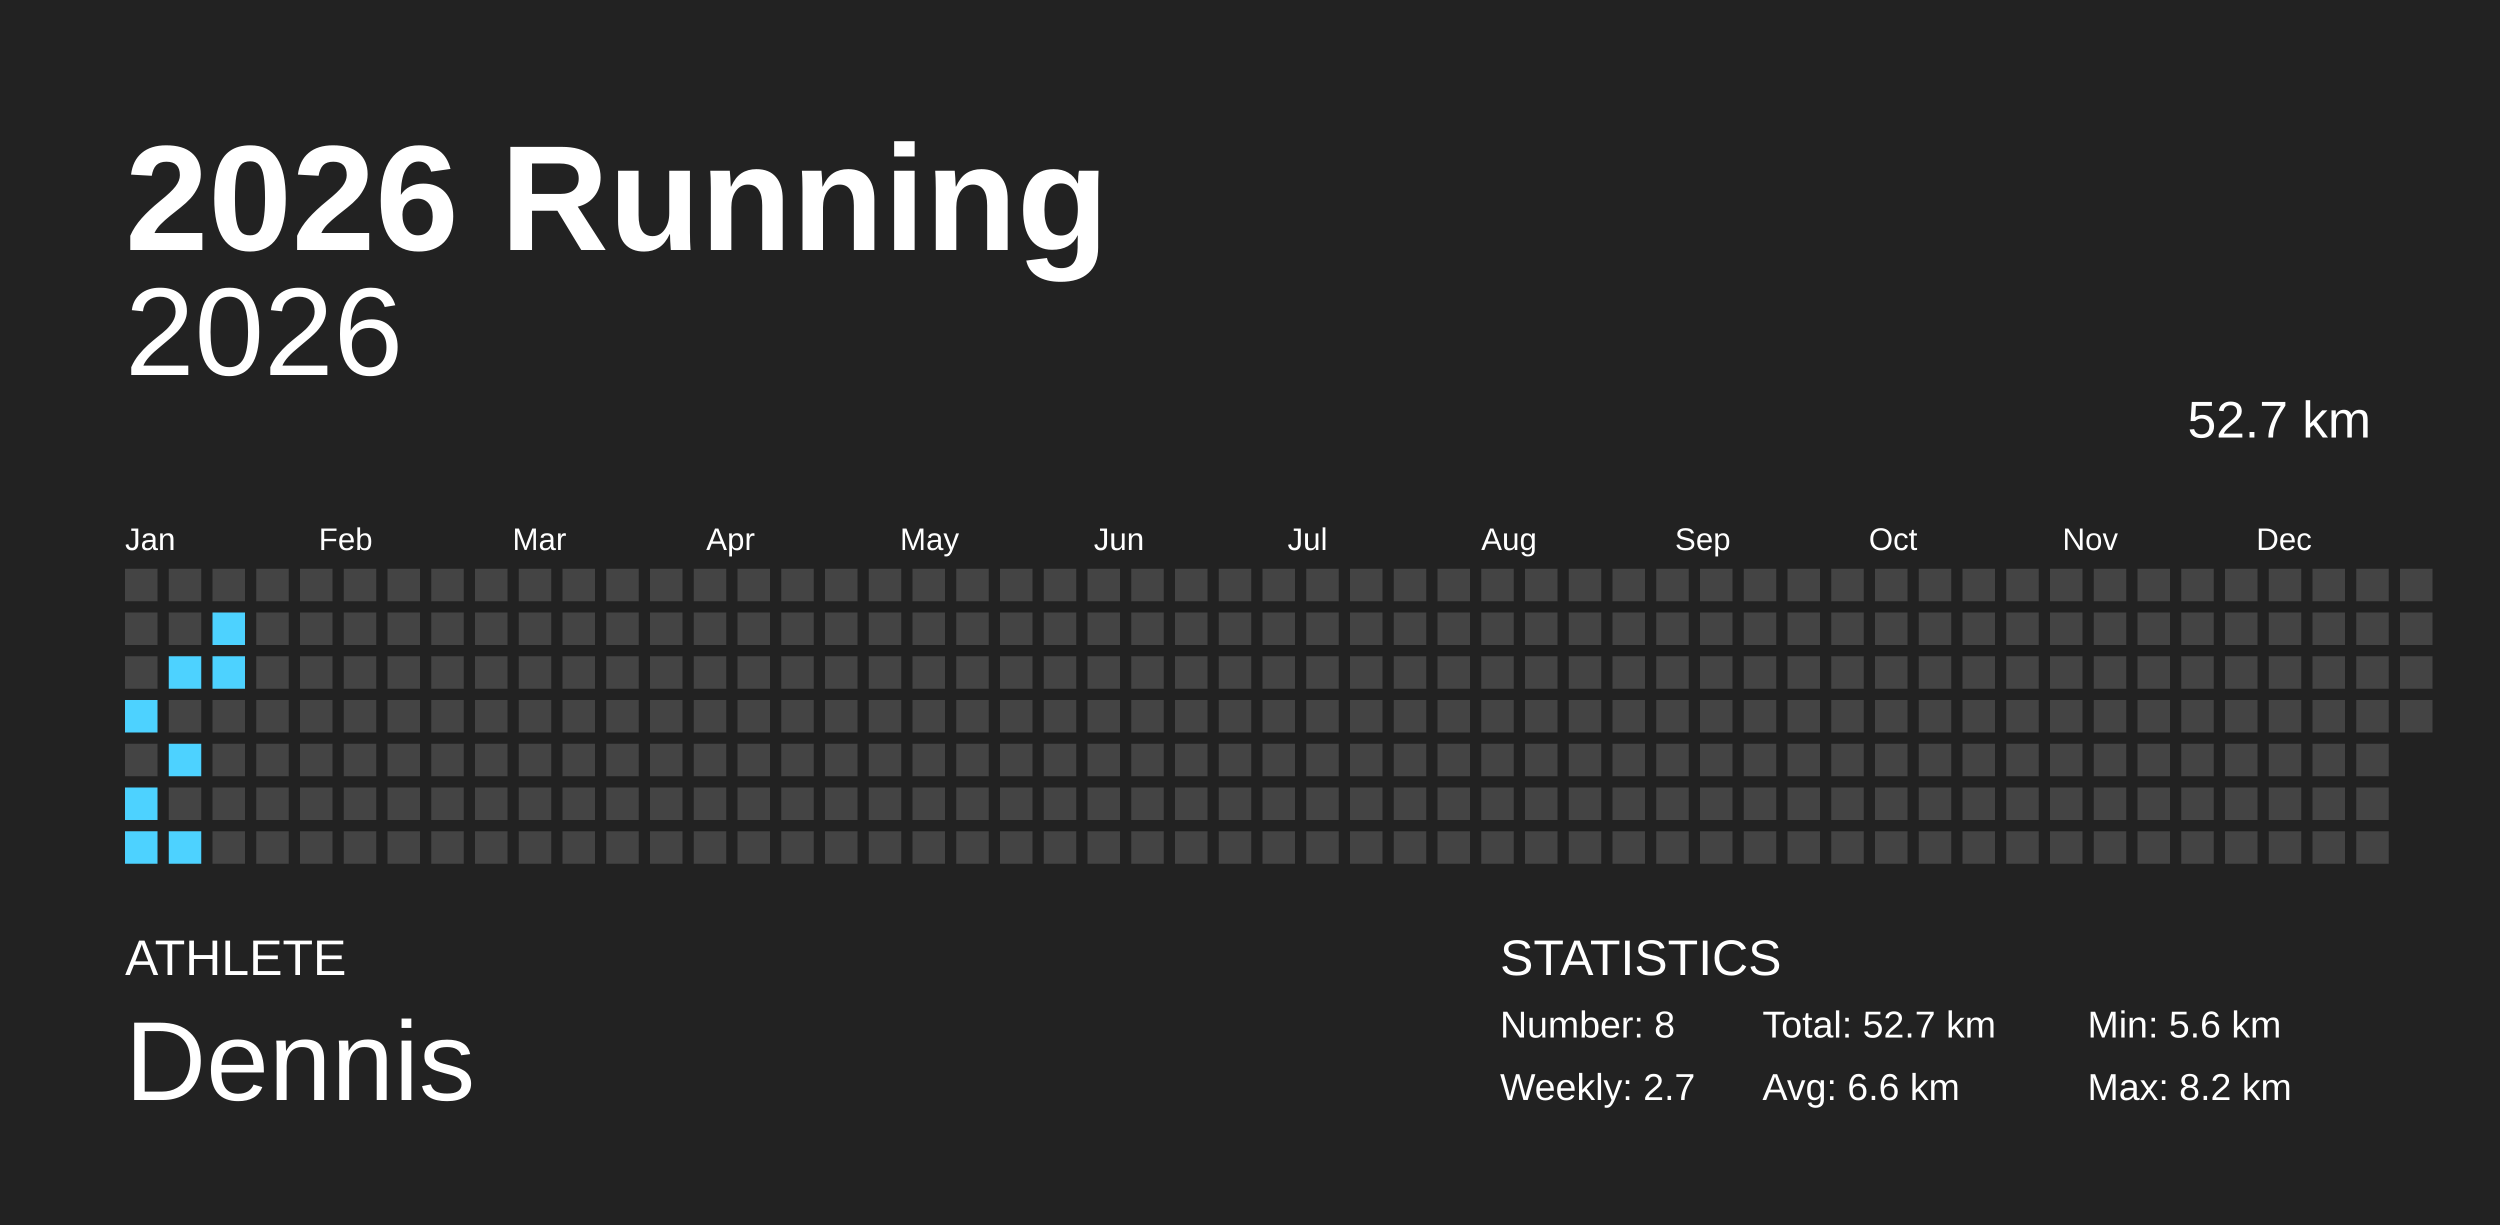
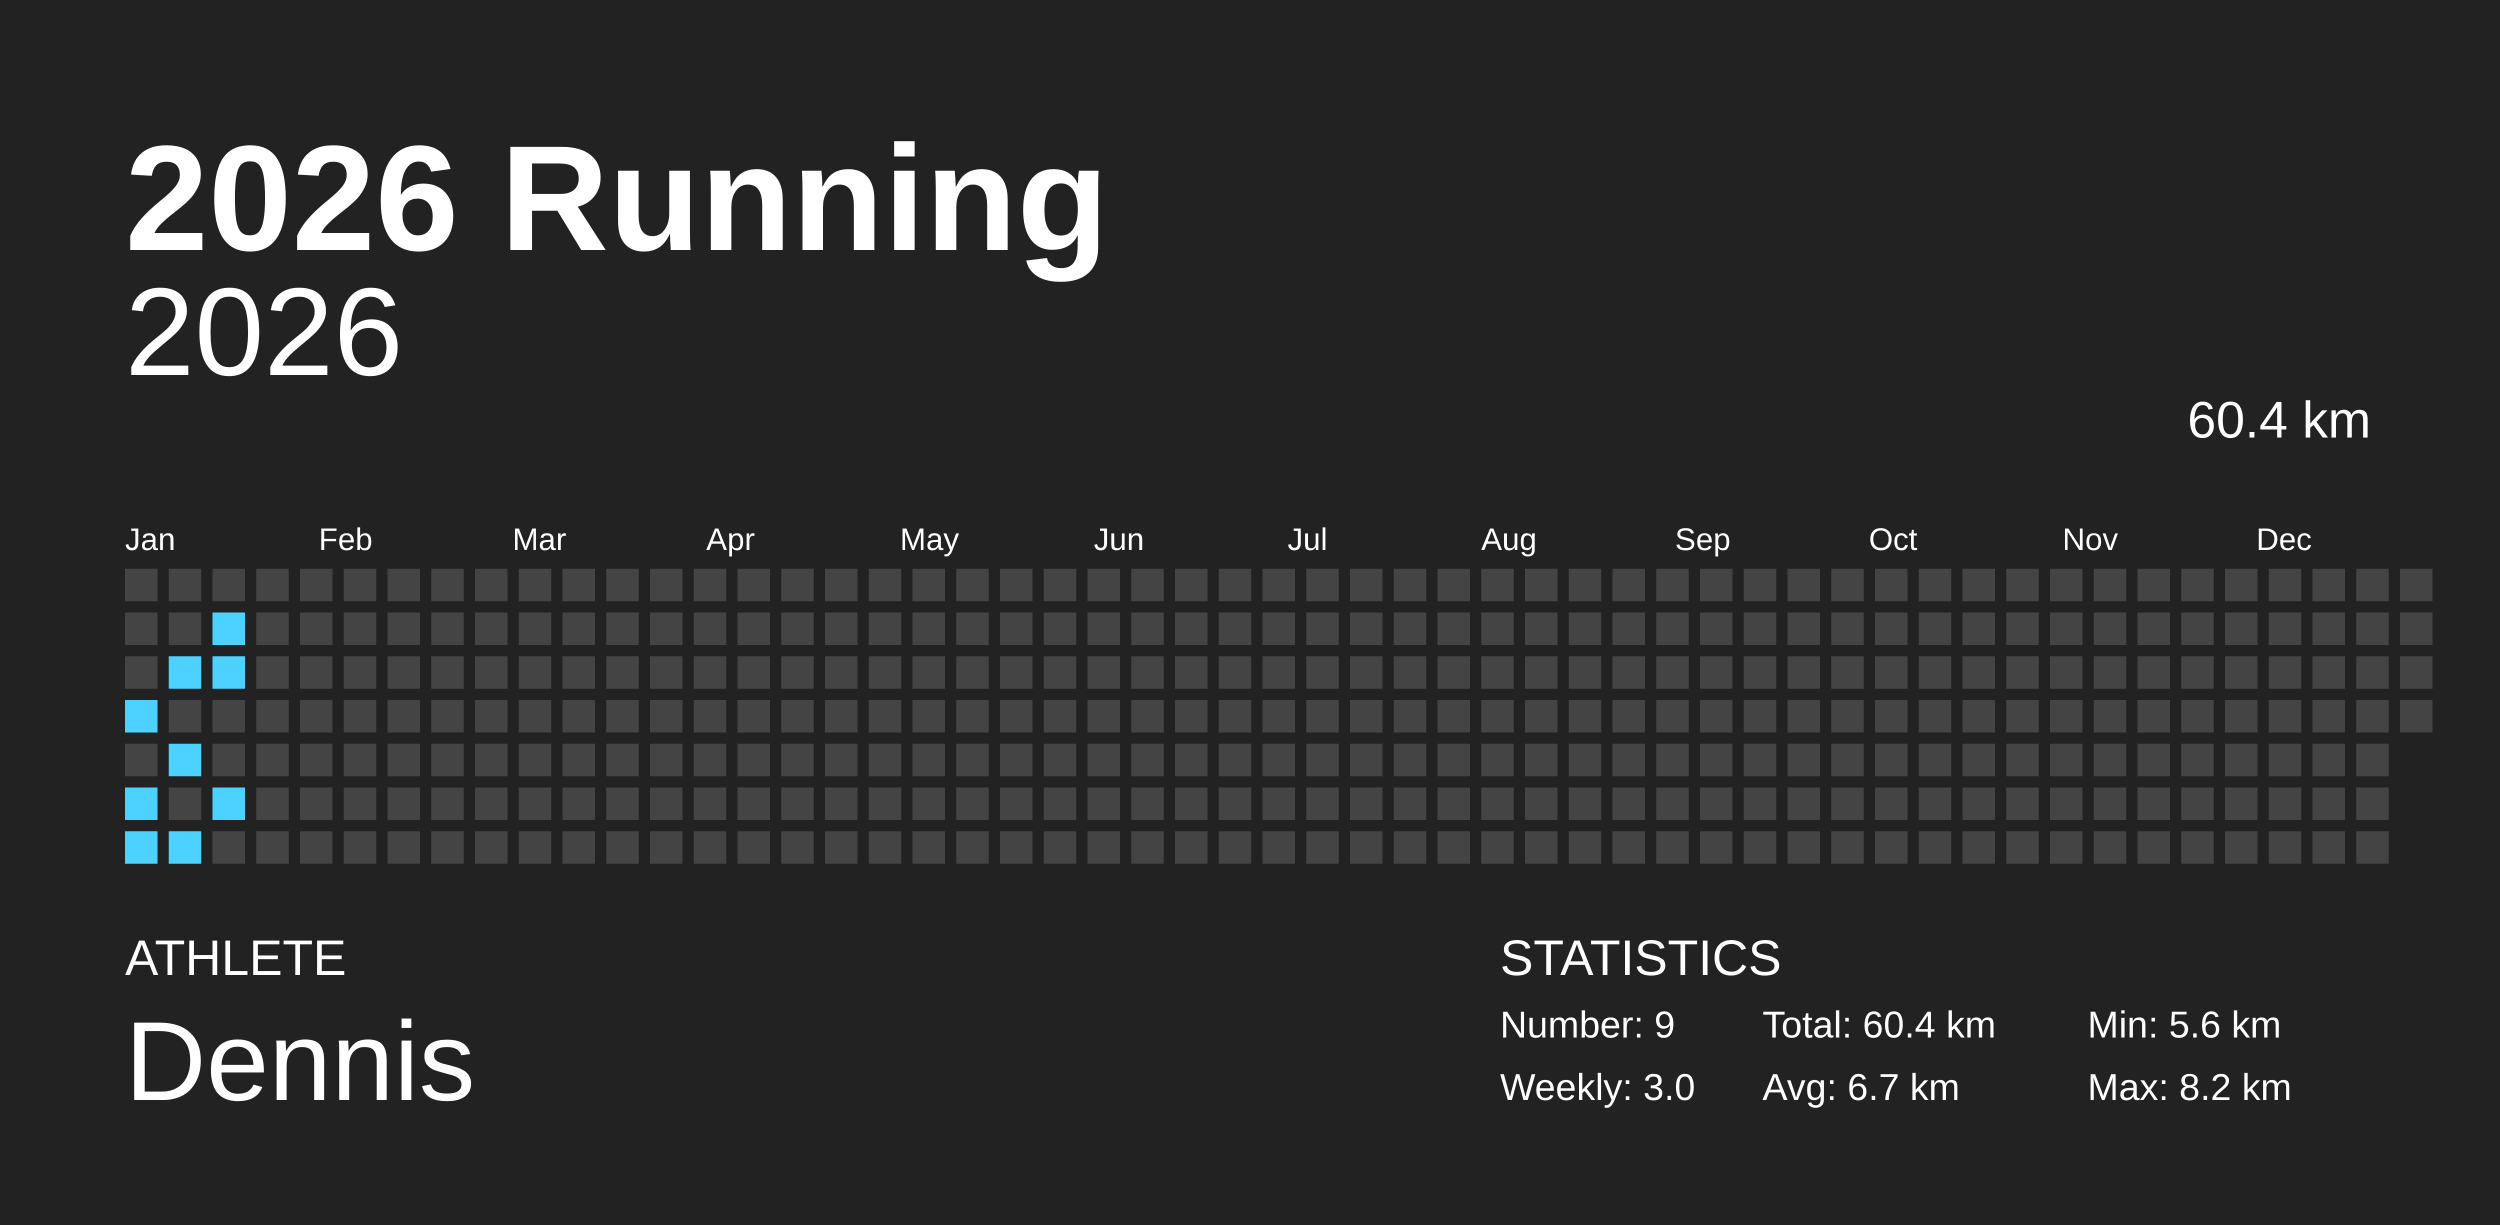
<svg xmlns="http://www.w3.org/2000/svg" baseProfile="full" height="98mm" version="1.1" viewBox="0,0,200,98" width="200mm">
  <defs />
  <rect fill="#222222" height="98" width="200" x="0" y="0" />
  <text fill="#FFFFFF" style="font-size:12px; font-family:Arial; font-weight:bold;" x="10" y="20">2026 Running</text>
  <text fill="#FFFFFF" style="font-size:4px; font-family:Arial" x="10" y="78">ATHLETE</text>
  <text fill="#FFFFFF" style="font-size:9px; font-family:Arial" x="10" y="88">Dennis</text>
  <text fill="#FFFFFF" style="font-size:4px; font-family:Arial" x="120" y="78">STATISTICS</text>
-   <text fill="#FFFFFF" style="font-size:3px; font-family:Arial" x="120" y="83">Number: 8</text>
-   <text fill="#FFFFFF" style="font-size:3px; font-family:Arial" x="120" y="88">Weekly: 2.7</text>
-   <text fill="#FFFFFF" style="font-size:3px; font-family:Arial" x="141" y="83">Total: 52.7 km</text>
-   <text fill="#FFFFFF" style="font-size:3px; font-family:Arial" x="141" y="88">Avg: 6.6 km</text>
+   <text fill="#FFFFFF" style="font-size:3px; font-family:Arial" x="120" y="83">Number: 9</text>
+   <text fill="#FFFFFF" style="font-size:3px; font-family:Arial" x="120" y="88">Weekly: 3.0</text>
+   <text fill="#FFFFFF" style="font-size:3px; font-family:Arial" x="141" y="83">Total: 60.4 km</text>
+   <text fill="#FFFFFF" style="font-size:3px; font-family:Arial" x="141" y="88">Avg: 6.7 km</text>
  <text fill="#FFFFFF" style="font-size:3px; font-family:Arial" x="167" y="83">Min: 5.6 km</text>
  <text fill="#FFFFFF" style="font-size:3px; font-family:Arial" x="167" y="88">Max: 8.2 km</text>
  <text alignment-baseline="hanging" fill="#FFFFFF" style="font-size:10.0px; font-family:Arial;" x="10" y="30">2026</text>
-   <text alignment-baseline="hanging" fill="#FFFFFF" style="font-size:4.125px; font-family:Arial;" x="175" y="35">52.7 km</text>
+   <text alignment-baseline="hanging" fill="#FFFFFF" style="font-size:4.125px; font-family:Arial;" x="175" y="35">60.4 km</text>
  <text fill="#FFFFFF" style="font-size:2.5px; font-family:Arial" x="10.0" y="44">Jan</text>
  <text fill="#FFFFFF" style="font-size:2.5px; font-family:Arial" x="25.5" y="44">Feb</text>
  <text fill="#FFFFFF" style="font-size:2.5px; font-family:Arial" x="41.0" y="44">Mar</text>
  <text fill="#FFFFFF" style="font-size:2.5px; font-family:Arial" x="56.5" y="44">Apr</text>
  <text fill="#FFFFFF" style="font-size:2.5px; font-family:Arial" x="72.0" y="44">May</text>
  <text fill="#FFFFFF" style="font-size:2.5px; font-family:Arial" x="87.5" y="44">Jun</text>
  <text fill="#FFFFFF" style="font-size:2.5px; font-family:Arial" x="103.0" y="44">Jul</text>
  <text fill="#FFFFFF" style="font-size:2.5px; font-family:Arial" x="118.5" y="44">Aug</text>
  <text fill="#FFFFFF" style="font-size:2.5px; font-family:Arial" x="134.0" y="44">Sep</text>
  <text fill="#FFFFFF" style="font-size:2.5px; font-family:Arial" x="149.5" y="44">Oct</text>
  <text fill="#FFFFFF" style="font-size:2.5px; font-family:Arial" x="165.0" y="44">Nov</text>
  <text fill="#FFFFFF" style="font-size:2.5px; font-family:Arial" x="180.5" y="44">Dec</text>
  <rect fill="#444444" height="2.6" width="2.6" x="10.0" y="45.5" />
  <rect fill="#444444" height="2.6" width="2.6" x="10.0" y="49.0" />
  <rect fill="#444444" height="2.6" width="2.6" x="10.0" y="52.5" />
  <rect fill="#4dd2ff" height="2.6" width="2.6" x="10.0" y="56.0" />
  <rect fill="#444444" height="2.6" width="2.6" x="10.0" y="59.5" />
  <rect fill="#4dd2ff" height="2.6" width="2.6" x="10.0" y="63.0" />
  <rect fill="#4dd2ff" height="2.6" width="2.6" x="10.0" y="66.5" />
  <rect fill="#444444" height="2.6" width="2.6" x="13.5" y="45.5" />
  <rect fill="#444444" height="2.6" width="2.6" x="13.5" y="49.0" />
  <rect fill="#4dd2ff" height="2.6" width="2.6" x="13.5" y="52.5" />
  <rect fill="#444444" height="2.6" width="2.6" x="13.5" y="56.0" />
  <rect fill="#4dd2ff" height="2.6" width="2.6" x="13.5" y="59.5" />
  <rect fill="#444444" height="2.6" width="2.6" x="13.5" y="63.0" />
  <rect fill="#4dd2ff" height="2.6" width="2.6" x="13.5" y="66.5" />
  <rect fill="#444444" height="2.6" width="2.6" x="17.0" y="45.5" />
  <rect fill="#4dd2ff" height="2.6" width="2.6" x="17.0" y="49.0" />
  <rect fill="#4dd2ff" height="2.6" width="2.6" x="17.0" y="52.5" />
  <rect fill="#444444" height="2.6" width="2.6" x="17.0" y="56.0" />
  <rect fill="#444444" height="2.6" width="2.6" x="17.0" y="59.5" />
-   <rect fill="#444444" height="2.6" width="2.6" x="17.0" y="63.0" />
+   <rect fill="#4dd2ff" height="2.6" width="2.6" x="17.0" y="63.0" />
  <rect fill="#444444" height="2.6" width="2.6" x="17.0" y="66.5" />
  <rect fill="#444444" height="2.6" width="2.6" x="20.5" y="45.5" />
  <rect fill="#444444" height="2.6" width="2.6" x="20.5" y="49.0" />
  <rect fill="#444444" height="2.6" width="2.6" x="20.5" y="52.5" />
  <rect fill="#444444" height="2.6" width="2.6" x="20.5" y="56.0" />
  <rect fill="#444444" height="2.6" width="2.6" x="20.5" y="59.5" />
  <rect fill="#444444" height="2.6" width="2.6" x="20.5" y="63.0" />
  <rect fill="#444444" height="2.6" width="2.6" x="20.5" y="66.5" />
  <rect fill="#444444" height="2.6" width="2.6" x="24.0" y="45.5" />
  <rect fill="#444444" height="2.6" width="2.6" x="24.0" y="49.0" />
  <rect fill="#444444" height="2.6" width="2.6" x="24.0" y="52.5" />
  <rect fill="#444444" height="2.6" width="2.6" x="24.0" y="56.0" />
  <rect fill="#444444" height="2.6" width="2.6" x="24.0" y="59.5" />
  <rect fill="#444444" height="2.6" width="2.6" x="24.0" y="63.0" />
  <rect fill="#444444" height="2.6" width="2.6" x="24.0" y="66.5" />
  <rect fill="#444444" height="2.6" width="2.6" x="27.5" y="45.5" />
  <rect fill="#444444" height="2.6" width="2.6" x="27.5" y="49.0" />
  <rect fill="#444444" height="2.6" width="2.6" x="27.5" y="52.5" />
  <rect fill="#444444" height="2.6" width="2.6" x="27.5" y="56.0" />
  <rect fill="#444444" height="2.6" width="2.6" x="27.5" y="59.5" />
  <rect fill="#444444" height="2.6" width="2.6" x="27.5" y="63.0" />
  <rect fill="#444444" height="2.6" width="2.6" x="27.5" y="66.5" />
  <rect fill="#444444" height="2.6" width="2.6" x="31.0" y="45.5" />
  <rect fill="#444444" height="2.6" width="2.6" x="31.0" y="49.0" />
  <rect fill="#444444" height="2.6" width="2.6" x="31.0" y="52.5" />
  <rect fill="#444444" height="2.6" width="2.6" x="31.0" y="56.0" />
  <rect fill="#444444" height="2.6" width="2.6" x="31.0" y="59.5" />
  <rect fill="#444444" height="2.6" width="2.6" x="31.0" y="63.0" />
  <rect fill="#444444" height="2.6" width="2.6" x="31.0" y="66.5" />
  <rect fill="#444444" height="2.6" width="2.6" x="34.5" y="45.5" />
  <rect fill="#444444" height="2.6" width="2.6" x="34.5" y="49.0" />
  <rect fill="#444444" height="2.6" width="2.6" x="34.5" y="52.5" />
  <rect fill="#444444" height="2.6" width="2.6" x="34.5" y="56.0" />
  <rect fill="#444444" height="2.6" width="2.6" x="34.5" y="59.5" />
  <rect fill="#444444" height="2.6" width="2.6" x="34.5" y="63.0" />
  <rect fill="#444444" height="2.6" width="2.6" x="34.5" y="66.5" />
  <rect fill="#444444" height="2.6" width="2.6" x="38.0" y="45.5" />
  <rect fill="#444444" height="2.6" width="2.6" x="38.0" y="49.0" />
  <rect fill="#444444" height="2.6" width="2.6" x="38.0" y="52.5" />
  <rect fill="#444444" height="2.6" width="2.6" x="38.0" y="56.0" />
  <rect fill="#444444" height="2.6" width="2.6" x="38.0" y="59.5" />
  <rect fill="#444444" height="2.6" width="2.6" x="38.0" y="63.0" />
  <rect fill="#444444" height="2.6" width="2.6" x="38.0" y="66.5" />
  <rect fill="#444444" height="2.6" width="2.6" x="41.5" y="45.5" />
  <rect fill="#444444" height="2.6" width="2.6" x="41.5" y="49.0" />
  <rect fill="#444444" height="2.6" width="2.6" x="41.5" y="52.5" />
  <rect fill="#444444" height="2.6" width="2.6" x="41.5" y="56.0" />
  <rect fill="#444444" height="2.6" width="2.6" x="41.5" y="59.5" />
  <rect fill="#444444" height="2.6" width="2.6" x="41.5" y="63.0" />
  <rect fill="#444444" height="2.6" width="2.6" x="41.5" y="66.5" />
  <rect fill="#444444" height="2.6" width="2.6" x="45.0" y="45.5" />
  <rect fill="#444444" height="2.6" width="2.6" x="45.0" y="49.0" />
  <rect fill="#444444" height="2.6" width="2.6" x="45.0" y="52.5" />
  <rect fill="#444444" height="2.6" width="2.6" x="45.0" y="56.0" />
  <rect fill="#444444" height="2.6" width="2.6" x="45.0" y="59.5" />
  <rect fill="#444444" height="2.6" width="2.6" x="45.0" y="63.0" />
  <rect fill="#444444" height="2.6" width="2.6" x="45.0" y="66.5" />
  <rect fill="#444444" height="2.6" width="2.6" x="48.5" y="45.5" />
  <rect fill="#444444" height="2.6" width="2.6" x="48.5" y="49.0" />
  <rect fill="#444444" height="2.6" width="2.6" x="48.5" y="52.5" />
  <rect fill="#444444" height="2.6" width="2.6" x="48.5" y="56.0" />
  <rect fill="#444444" height="2.6" width="2.6" x="48.5" y="59.5" />
  <rect fill="#444444" height="2.6" width="2.6" x="48.5" y="63.0" />
  <rect fill="#444444" height="2.6" width="2.6" x="48.5" y="66.5" />
  <rect fill="#444444" height="2.6" width="2.6" x="52.0" y="45.5" />
  <rect fill="#444444" height="2.6" width="2.6" x="52.0" y="49.0" />
  <rect fill="#444444" height="2.6" width="2.6" x="52.0" y="52.5" />
  <rect fill="#444444" height="2.6" width="2.6" x="52.0" y="56.0" />
  <rect fill="#444444" height="2.6" width="2.6" x="52.0" y="59.5" />
  <rect fill="#444444" height="2.6" width="2.6" x="52.0" y="63.0" />
  <rect fill="#444444" height="2.6" width="2.6" x="52.0" y="66.5" />
  <rect fill="#444444" height="2.6" width="2.6" x="55.5" y="45.5" />
  <rect fill="#444444" height="2.6" width="2.6" x="55.5" y="49.0" />
  <rect fill="#444444" height="2.6" width="2.6" x="55.5" y="52.5" />
  <rect fill="#444444" height="2.6" width="2.6" x="55.5" y="56.0" />
  <rect fill="#444444" height="2.6" width="2.6" x="55.5" y="59.5" />
  <rect fill="#444444" height="2.6" width="2.6" x="55.5" y="63.0" />
  <rect fill="#444444" height="2.6" width="2.6" x="55.5" y="66.5" />
  <rect fill="#444444" height="2.6" width="2.6" x="59.0" y="45.5" />
  <rect fill="#444444" height="2.6" width="2.6" x="59.0" y="49.0" />
  <rect fill="#444444" height="2.6" width="2.6" x="59.0" y="52.5" />
  <rect fill="#444444" height="2.6" width="2.6" x="59.0" y="56.0" />
  <rect fill="#444444" height="2.6" width="2.6" x="59.0" y="59.5" />
  <rect fill="#444444" height="2.6" width="2.6" x="59.0" y="63.0" />
  <rect fill="#444444" height="2.6" width="2.6" x="59.0" y="66.5" />
  <rect fill="#444444" height="2.6" width="2.6" x="62.5" y="45.5" />
  <rect fill="#444444" height="2.6" width="2.6" x="62.5" y="49.0" />
  <rect fill="#444444" height="2.6" width="2.6" x="62.5" y="52.5" />
  <rect fill="#444444" height="2.6" width="2.6" x="62.5" y="56.0" />
  <rect fill="#444444" height="2.6" width="2.6" x="62.5" y="59.5" />
  <rect fill="#444444" height="2.6" width="2.6" x="62.5" y="63.0" />
  <rect fill="#444444" height="2.6" width="2.6" x="62.5" y="66.5" />
  <rect fill="#444444" height="2.6" width="2.6" x="66.0" y="45.5" />
  <rect fill="#444444" height="2.6" width="2.6" x="66.0" y="49.0" />
  <rect fill="#444444" height="2.6" width="2.6" x="66.0" y="52.5" />
  <rect fill="#444444" height="2.6" width="2.6" x="66.0" y="56.0" />
  <rect fill="#444444" height="2.6" width="2.6" x="66.0" y="59.5" />
  <rect fill="#444444" height="2.6" width="2.6" x="66.0" y="63.0" />
  <rect fill="#444444" height="2.6" width="2.6" x="66.0" y="66.5" />
  <rect fill="#444444" height="2.6" width="2.6" x="69.5" y="45.5" />
  <rect fill="#444444" height="2.6" width="2.6" x="69.5" y="49.0" />
  <rect fill="#444444" height="2.6" width="2.6" x="69.5" y="52.5" />
  <rect fill="#444444" height="2.6" width="2.6" x="69.5" y="56.0" />
  <rect fill="#444444" height="2.6" width="2.6" x="69.5" y="59.5" />
  <rect fill="#444444" height="2.6" width="2.6" x="69.5" y="63.0" />
  <rect fill="#444444" height="2.6" width="2.6" x="69.5" y="66.5" />
  <rect fill="#444444" height="2.6" width="2.6" x="73.0" y="45.5" />
  <rect fill="#444444" height="2.6" width="2.6" x="73.0" y="49.0" />
  <rect fill="#444444" height="2.6" width="2.6" x="73.0" y="52.5" />
  <rect fill="#444444" height="2.6" width="2.6" x="73.0" y="56.0" />
  <rect fill="#444444" height="2.6" width="2.6" x="73.0" y="59.5" />
  <rect fill="#444444" height="2.6" width="2.6" x="73.0" y="63.0" />
  <rect fill="#444444" height="2.6" width="2.6" x="73.0" y="66.5" />
  <rect fill="#444444" height="2.6" width="2.6" x="76.5" y="45.5" />
  <rect fill="#444444" height="2.6" width="2.6" x="76.5" y="49.0" />
  <rect fill="#444444" height="2.6" width="2.6" x="76.5" y="52.5" />
  <rect fill="#444444" height="2.6" width="2.6" x="76.5" y="56.0" />
  <rect fill="#444444" height="2.6" width="2.6" x="76.5" y="59.5" />
  <rect fill="#444444" height="2.6" width="2.6" x="76.5" y="63.0" />
  <rect fill="#444444" height="2.6" width="2.6" x="76.5" y="66.5" />
  <rect fill="#444444" height="2.6" width="2.6" x="80.0" y="45.5" />
  <rect fill="#444444" height="2.6" width="2.6" x="80.0" y="49.0" />
  <rect fill="#444444" height="2.6" width="2.6" x="80.0" y="52.5" />
  <rect fill="#444444" height="2.6" width="2.6" x="80.0" y="56.0" />
  <rect fill="#444444" height="2.6" width="2.6" x="80.0" y="59.5" />
  <rect fill="#444444" height="2.6" width="2.6" x="80.0" y="63.0" />
  <rect fill="#444444" height="2.6" width="2.6" x="80.0" y="66.5" />
  <rect fill="#444444" height="2.6" width="2.6" x="83.5" y="45.5" />
  <rect fill="#444444" height="2.6" width="2.6" x="83.5" y="49.0" />
  <rect fill="#444444" height="2.6" width="2.6" x="83.5" y="52.5" />
  <rect fill="#444444" height="2.6" width="2.6" x="83.5" y="56.0" />
  <rect fill="#444444" height="2.6" width="2.6" x="83.5" y="59.5" />
  <rect fill="#444444" height="2.6" width="2.6" x="83.5" y="63.0" />
  <rect fill="#444444" height="2.6" width="2.6" x="83.5" y="66.5" />
  <rect fill="#444444" height="2.6" width="2.6" x="87.0" y="45.5" />
  <rect fill="#444444" height="2.6" width="2.6" x="87.0" y="49.0" />
  <rect fill="#444444" height="2.6" width="2.6" x="87.0" y="52.5" />
  <rect fill="#444444" height="2.6" width="2.6" x="87.0" y="56.0" />
  <rect fill="#444444" height="2.6" width="2.6" x="87.0" y="59.5" />
  <rect fill="#444444" height="2.6" width="2.6" x="87.0" y="63.0" />
  <rect fill="#444444" height="2.6" width="2.6" x="87.0" y="66.5" />
  <rect fill="#444444" height="2.6" width="2.6" x="90.5" y="45.5" />
  <rect fill="#444444" height="2.6" width="2.6" x="90.5" y="49.0" />
  <rect fill="#444444" height="2.6" width="2.6" x="90.5" y="52.5" />
  <rect fill="#444444" height="2.6" width="2.6" x="90.5" y="56.0" />
  <rect fill="#444444" height="2.6" width="2.6" x="90.5" y="59.5" />
  <rect fill="#444444" height="2.6" width="2.6" x="90.5" y="63.0" />
  <rect fill="#444444" height="2.6" width="2.6" x="90.5" y="66.5" />
  <rect fill="#444444" height="2.6" width="2.6" x="94.0" y="45.5" />
  <rect fill="#444444" height="2.6" width="2.6" x="94.0" y="49.0" />
  <rect fill="#444444" height="2.6" width="2.6" x="94.0" y="52.5" />
  <rect fill="#444444" height="2.6" width="2.6" x="94.0" y="56.0" />
  <rect fill="#444444" height="2.6" width="2.6" x="94.0" y="59.5" />
  <rect fill="#444444" height="2.6" width="2.6" x="94.0" y="63.0" />
  <rect fill="#444444" height="2.6" width="2.6" x="94.0" y="66.5" />
  <rect fill="#444444" height="2.6" width="2.6" x="97.5" y="45.5" />
  <rect fill="#444444" height="2.6" width="2.6" x="97.5" y="49.0" />
  <rect fill="#444444" height="2.6" width="2.6" x="97.5" y="52.5" />
  <rect fill="#444444" height="2.6" width="2.6" x="97.5" y="56.0" />
  <rect fill="#444444" height="2.6" width="2.6" x="97.5" y="59.5" />
  <rect fill="#444444" height="2.6" width="2.6" x="97.5" y="63.0" />
  <rect fill="#444444" height="2.6" width="2.6" x="97.5" y="66.5" />
  <rect fill="#444444" height="2.6" width="2.6" x="101.0" y="45.5" />
  <rect fill="#444444" height="2.6" width="2.6" x="101.0" y="49.0" />
  <rect fill="#444444" height="2.6" width="2.6" x="101.0" y="52.5" />
  <rect fill="#444444" height="2.6" width="2.6" x="101.0" y="56.0" />
  <rect fill="#444444" height="2.6" width="2.6" x="101.0" y="59.5" />
  <rect fill="#444444" height="2.6" width="2.6" x="101.0" y="63.0" />
  <rect fill="#444444" height="2.6" width="2.6" x="101.0" y="66.5" />
  <rect fill="#444444" height="2.6" width="2.6" x="104.5" y="45.5" />
  <rect fill="#444444" height="2.6" width="2.6" x="104.5" y="49.0" />
  <rect fill="#444444" height="2.6" width="2.6" x="104.5" y="52.5" />
  <rect fill="#444444" height="2.6" width="2.6" x="104.5" y="56.0" />
  <rect fill="#444444" height="2.6" width="2.6" x="104.5" y="59.5" />
  <rect fill="#444444" height="2.6" width="2.6" x="104.5" y="63.0" />
  <rect fill="#444444" height="2.6" width="2.6" x="104.5" y="66.5" />
  <rect fill="#444444" height="2.6" width="2.6" x="108.0" y="45.5" />
  <rect fill="#444444" height="2.6" width="2.6" x="108.0" y="49.0" />
  <rect fill="#444444" height="2.6" width="2.6" x="108.0" y="52.5" />
  <rect fill="#444444" height="2.6" width="2.6" x="108.0" y="56.0" />
  <rect fill="#444444" height="2.6" width="2.6" x="108.0" y="59.5" />
  <rect fill="#444444" height="2.6" width="2.6" x="108.0" y="63.0" />
  <rect fill="#444444" height="2.6" width="2.6" x="108.0" y="66.5" />
  <rect fill="#444444" height="2.6" width="2.6" x="111.5" y="45.5" />
  <rect fill="#444444" height="2.6" width="2.6" x="111.5" y="49.0" />
  <rect fill="#444444" height="2.6" width="2.6" x="111.5" y="52.5" />
  <rect fill="#444444" height="2.6" width="2.6" x="111.5" y="56.0" />
  <rect fill="#444444" height="2.6" width="2.6" x="111.5" y="59.5" />
  <rect fill="#444444" height="2.6" width="2.6" x="111.5" y="63.0" />
  <rect fill="#444444" height="2.6" width="2.6" x="111.5" y="66.5" />
  <rect fill="#444444" height="2.6" width="2.6" x="115.0" y="45.5" />
  <rect fill="#444444" height="2.6" width="2.6" x="115.0" y="49.0" />
  <rect fill="#444444" height="2.6" width="2.6" x="115.0" y="52.5" />
  <rect fill="#444444" height="2.6" width="2.6" x="115.0" y="56.0" />
  <rect fill="#444444" height="2.6" width="2.6" x="115.0" y="59.5" />
  <rect fill="#444444" height="2.6" width="2.6" x="115.0" y="63.0" />
  <rect fill="#444444" height="2.6" width="2.6" x="115.0" y="66.5" />
  <rect fill="#444444" height="2.6" width="2.6" x="118.5" y="45.5" />
  <rect fill="#444444" height="2.6" width="2.6" x="118.5" y="49.0" />
  <rect fill="#444444" height="2.6" width="2.6" x="118.5" y="52.5" />
  <rect fill="#444444" height="2.6" width="2.6" x="118.5" y="56.0" />
  <rect fill="#444444" height="2.6" width="2.6" x="118.5" y="59.5" />
  <rect fill="#444444" height="2.6" width="2.6" x="118.5" y="63.0" />
  <rect fill="#444444" height="2.6" width="2.6" x="118.5" y="66.5" />
  <rect fill="#444444" height="2.6" width="2.6" x="122.0" y="45.5" />
  <rect fill="#444444" height="2.6" width="2.6" x="122.0" y="49.0" />
  <rect fill="#444444" height="2.6" width="2.6" x="122.0" y="52.5" />
  <rect fill="#444444" height="2.6" width="2.6" x="122.0" y="56.0" />
  <rect fill="#444444" height="2.6" width="2.6" x="122.0" y="59.5" />
  <rect fill="#444444" height="2.6" width="2.6" x="122.0" y="63.0" />
  <rect fill="#444444" height="2.6" width="2.6" x="122.0" y="66.5" />
  <rect fill="#444444" height="2.6" width="2.6" x="125.5" y="45.5" />
  <rect fill="#444444" height="2.6" width="2.6" x="125.5" y="49.0" />
  <rect fill="#444444" height="2.6" width="2.6" x="125.5" y="52.5" />
  <rect fill="#444444" height="2.6" width="2.6" x="125.5" y="56.0" />
  <rect fill="#444444" height="2.6" width="2.6" x="125.5" y="59.5" />
  <rect fill="#444444" height="2.6" width="2.6" x="125.5" y="63.0" />
  <rect fill="#444444" height="2.6" width="2.6" x="125.5" y="66.5" />
  <rect fill="#444444" height="2.6" width="2.6" x="129.0" y="45.5" />
  <rect fill="#444444" height="2.6" width="2.6" x="129.0" y="49.0" />
  <rect fill="#444444" height="2.6" width="2.6" x="129.0" y="52.5" />
  <rect fill="#444444" height="2.6" width="2.6" x="129.0" y="56.0" />
  <rect fill="#444444" height="2.6" width="2.6" x="129.0" y="59.5" />
  <rect fill="#444444" height="2.6" width="2.6" x="129.0" y="63.0" />
  <rect fill="#444444" height="2.6" width="2.6" x="129.0" y="66.5" />
  <rect fill="#444444" height="2.6" width="2.6" x="132.5" y="45.5" />
  <rect fill="#444444" height="2.6" width="2.6" x="132.5" y="49.0" />
  <rect fill="#444444" height="2.6" width="2.6" x="132.5" y="52.5" />
  <rect fill="#444444" height="2.6" width="2.6" x="132.5" y="56.0" />
  <rect fill="#444444" height="2.6" width="2.6" x="132.5" y="59.5" />
  <rect fill="#444444" height="2.6" width="2.6" x="132.5" y="63.0" />
  <rect fill="#444444" height="2.6" width="2.6" x="132.5" y="66.5" />
  <rect fill="#444444" height="2.6" width="2.6" x="136.0" y="45.5" />
  <rect fill="#444444" height="2.6" width="2.6" x="136.0" y="49.0" />
  <rect fill="#444444" height="2.6" width="2.6" x="136.0" y="52.5" />
  <rect fill="#444444" height="2.6" width="2.6" x="136.0" y="56.0" />
  <rect fill="#444444" height="2.6" width="2.6" x="136.0" y="59.5" />
  <rect fill="#444444" height="2.6" width="2.6" x="136.0" y="63.0" />
  <rect fill="#444444" height="2.6" width="2.6" x="136.0" y="66.5" />
  <rect fill="#444444" height="2.6" width="2.6" x="139.5" y="45.5" />
  <rect fill="#444444" height="2.6" width="2.6" x="139.5" y="49.0" />
  <rect fill="#444444" height="2.6" width="2.6" x="139.5" y="52.5" />
  <rect fill="#444444" height="2.6" width="2.6" x="139.5" y="56.0" />
  <rect fill="#444444" height="2.6" width="2.6" x="139.5" y="59.5" />
  <rect fill="#444444" height="2.6" width="2.6" x="139.5" y="63.0" />
  <rect fill="#444444" height="2.6" width="2.6" x="139.5" y="66.5" />
  <rect fill="#444444" height="2.6" width="2.6" x="143.0" y="45.5" />
  <rect fill="#444444" height="2.6" width="2.6" x="143.0" y="49.0" />
  <rect fill="#444444" height="2.6" width="2.6" x="143.0" y="52.5" />
  <rect fill="#444444" height="2.6" width="2.6" x="143.0" y="56.0" />
  <rect fill="#444444" height="2.6" width="2.6" x="143.0" y="59.5" />
  <rect fill="#444444" height="2.6" width="2.6" x="143.0" y="63.0" />
  <rect fill="#444444" height="2.6" width="2.6" x="143.0" y="66.5" />
  <rect fill="#444444" height="2.6" width="2.6" x="146.5" y="45.5" />
  <rect fill="#444444" height="2.6" width="2.6" x="146.5" y="49.0" />
  <rect fill="#444444" height="2.6" width="2.6" x="146.5" y="52.5" />
  <rect fill="#444444" height="2.6" width="2.6" x="146.5" y="56.0" />
  <rect fill="#444444" height="2.6" width="2.6" x="146.5" y="59.5" />
  <rect fill="#444444" height="2.6" width="2.6" x="146.5" y="63.0" />
  <rect fill="#444444" height="2.6" width="2.6" x="146.5" y="66.5" />
  <rect fill="#444444" height="2.6" width="2.6" x="150.0" y="45.5" />
  <rect fill="#444444" height="2.6" width="2.6" x="150.0" y="49.0" />
  <rect fill="#444444" height="2.6" width="2.6" x="150.0" y="52.5" />
  <rect fill="#444444" height="2.6" width="2.6" x="150.0" y="56.0" />
  <rect fill="#444444" height="2.6" width="2.6" x="150.0" y="59.5" />
  <rect fill="#444444" height="2.6" width="2.6" x="150.0" y="63.0" />
  <rect fill="#444444" height="2.6" width="2.6" x="150.0" y="66.5" />
  <rect fill="#444444" height="2.6" width="2.6" x="153.5" y="45.5" />
  <rect fill="#444444" height="2.6" width="2.6" x="153.5" y="49.0" />
  <rect fill="#444444" height="2.6" width="2.6" x="153.5" y="52.5" />
  <rect fill="#444444" height="2.6" width="2.6" x="153.5" y="56.0" />
  <rect fill="#444444" height="2.6" width="2.6" x="153.5" y="59.5" />
  <rect fill="#444444" height="2.6" width="2.6" x="153.5" y="63.0" />
  <rect fill="#444444" height="2.6" width="2.6" x="153.5" y="66.5" />
  <rect fill="#444444" height="2.6" width="2.6" x="157.0" y="45.5" />
  <rect fill="#444444" height="2.6" width="2.6" x="157.0" y="49.0" />
  <rect fill="#444444" height="2.6" width="2.6" x="157.0" y="52.5" />
  <rect fill="#444444" height="2.6" width="2.6" x="157.0" y="56.0" />
  <rect fill="#444444" height="2.6" width="2.6" x="157.0" y="59.5" />
  <rect fill="#444444" height="2.6" width="2.6" x="157.0" y="63.0" />
  <rect fill="#444444" height="2.6" width="2.6" x="157.0" y="66.5" />
  <rect fill="#444444" height="2.6" width="2.6" x="160.5" y="45.5" />
  <rect fill="#444444" height="2.6" width="2.6" x="160.5" y="49.0" />
  <rect fill="#444444" height="2.6" width="2.6" x="160.5" y="52.5" />
  <rect fill="#444444" height="2.6" width="2.6" x="160.5" y="56.0" />
  <rect fill="#444444" height="2.6" width="2.6" x="160.5" y="59.5" />
  <rect fill="#444444" height="2.6" width="2.6" x="160.5" y="63.0" />
  <rect fill="#444444" height="2.6" width="2.6" x="160.5" y="66.5" />
  <rect fill="#444444" height="2.6" width="2.6" x="164.0" y="45.5" />
  <rect fill="#444444" height="2.6" width="2.6" x="164.0" y="49.0" />
  <rect fill="#444444" height="2.6" width="2.6" x="164.0" y="52.5" />
  <rect fill="#444444" height="2.6" width="2.6" x="164.0" y="56.0" />
  <rect fill="#444444" height="2.6" width="2.6" x="164.0" y="59.5" />
  <rect fill="#444444" height="2.6" width="2.6" x="164.0" y="63.0" />
  <rect fill="#444444" height="2.6" width="2.6" x="164.0" y="66.5" />
  <rect fill="#444444" height="2.6" width="2.6" x="167.5" y="45.5" />
  <rect fill="#444444" height="2.6" width="2.6" x="167.5" y="49.0" />
  <rect fill="#444444" height="2.6" width="2.6" x="167.5" y="52.5" />
  <rect fill="#444444" height="2.6" width="2.6" x="167.5" y="56.0" />
  <rect fill="#444444" height="2.6" width="2.6" x="167.5" y="59.5" />
  <rect fill="#444444" height="2.6" width="2.6" x="167.5" y="63.0" />
  <rect fill="#444444" height="2.6" width="2.6" x="167.5" y="66.5" />
  <rect fill="#444444" height="2.6" width="2.6" x="171.0" y="45.5" />
  <rect fill="#444444" height="2.6" width="2.6" x="171.0" y="49.0" />
  <rect fill="#444444" height="2.6" width="2.6" x="171.0" y="52.5" />
  <rect fill="#444444" height="2.6" width="2.6" x="171.0" y="56.0" />
  <rect fill="#444444" height="2.6" width="2.6" x="171.0" y="59.5" />
  <rect fill="#444444" height="2.6" width="2.6" x="171.0" y="63.0" />
  <rect fill="#444444" height="2.6" width="2.6" x="171.0" y="66.5" />
  <rect fill="#444444" height="2.6" width="2.6" x="174.5" y="45.5" />
  <rect fill="#444444" height="2.6" width="2.6" x="174.5" y="49.0" />
  <rect fill="#444444" height="2.6" width="2.6" x="174.5" y="52.5" />
  <rect fill="#444444" height="2.6" width="2.6" x="174.5" y="56.0" />
  <rect fill="#444444" height="2.6" width="2.6" x="174.5" y="59.5" />
  <rect fill="#444444" height="2.6" width="2.6" x="174.5" y="63.0" />
  <rect fill="#444444" height="2.6" width="2.6" x="174.5" y="66.5" />
  <rect fill="#444444" height="2.6" width="2.6" x="178.0" y="45.5" />
  <rect fill="#444444" height="2.6" width="2.6" x="178.0" y="49.0" />
  <rect fill="#444444" height="2.6" width="2.6" x="178.0" y="52.5" />
  <rect fill="#444444" height="2.6" width="2.6" x="178.0" y="56.0" />
  <rect fill="#444444" height="2.6" width="2.6" x="178.0" y="59.5" />
  <rect fill="#444444" height="2.6" width="2.6" x="178.0" y="63.0" />
  <rect fill="#444444" height="2.6" width="2.6" x="178.0" y="66.5" />
  <rect fill="#444444" height="2.6" width="2.6" x="181.5" y="45.5" />
  <rect fill="#444444" height="2.6" width="2.6" x="181.5" y="49.0" />
  <rect fill="#444444" height="2.6" width="2.6" x="181.5" y="52.5" />
  <rect fill="#444444" height="2.6" width="2.6" x="181.5" y="56.0" />
  <rect fill="#444444" height="2.6" width="2.6" x="181.5" y="59.5" />
  <rect fill="#444444" height="2.6" width="2.6" x="181.5" y="63.0" />
  <rect fill="#444444" height="2.6" width="2.6" x="181.5" y="66.5" />
  <rect fill="#444444" height="2.6" width="2.6" x="185.0" y="45.5" />
  <rect fill="#444444" height="2.6" width="2.6" x="185.0" y="49.0" />
  <rect fill="#444444" height="2.6" width="2.6" x="185.0" y="52.5" />
  <rect fill="#444444" height="2.6" width="2.6" x="185.0" y="56.0" />
  <rect fill="#444444" height="2.6" width="2.6" x="185.0" y="59.5" />
  <rect fill="#444444" height="2.6" width="2.6" x="185.0" y="63.0" />
  <rect fill="#444444" height="2.6" width="2.6" x="185.0" y="66.5" />
  <rect fill="#444444" height="2.6" width="2.6" x="188.5" y="45.5" />
  <rect fill="#444444" height="2.6" width="2.6" x="188.5" y="49.0" />
  <rect fill="#444444" height="2.6" width="2.6" x="188.5" y="52.5" />
  <rect fill="#444444" height="2.6" width="2.6" x="188.5" y="56.0" />
  <rect fill="#444444" height="2.6" width="2.6" x="188.5" y="59.5" />
  <rect fill="#444444" height="2.6" width="2.6" x="188.5" y="63.0" />
  <rect fill="#444444" height="2.6" width="2.6" x="188.5" y="66.5" />
  <rect fill="#444444" height="2.6" width="2.6" x="192.0" y="45.5" />
  <rect fill="#444444" height="2.6" width="2.6" x="192.0" y="49.0" />
  <rect fill="#444444" height="2.6" width="2.6" x="192.0" y="52.5" />
  <rect fill="#444444" height="2.6" width="2.6" x="192.0" y="56.0" />
</svg>
